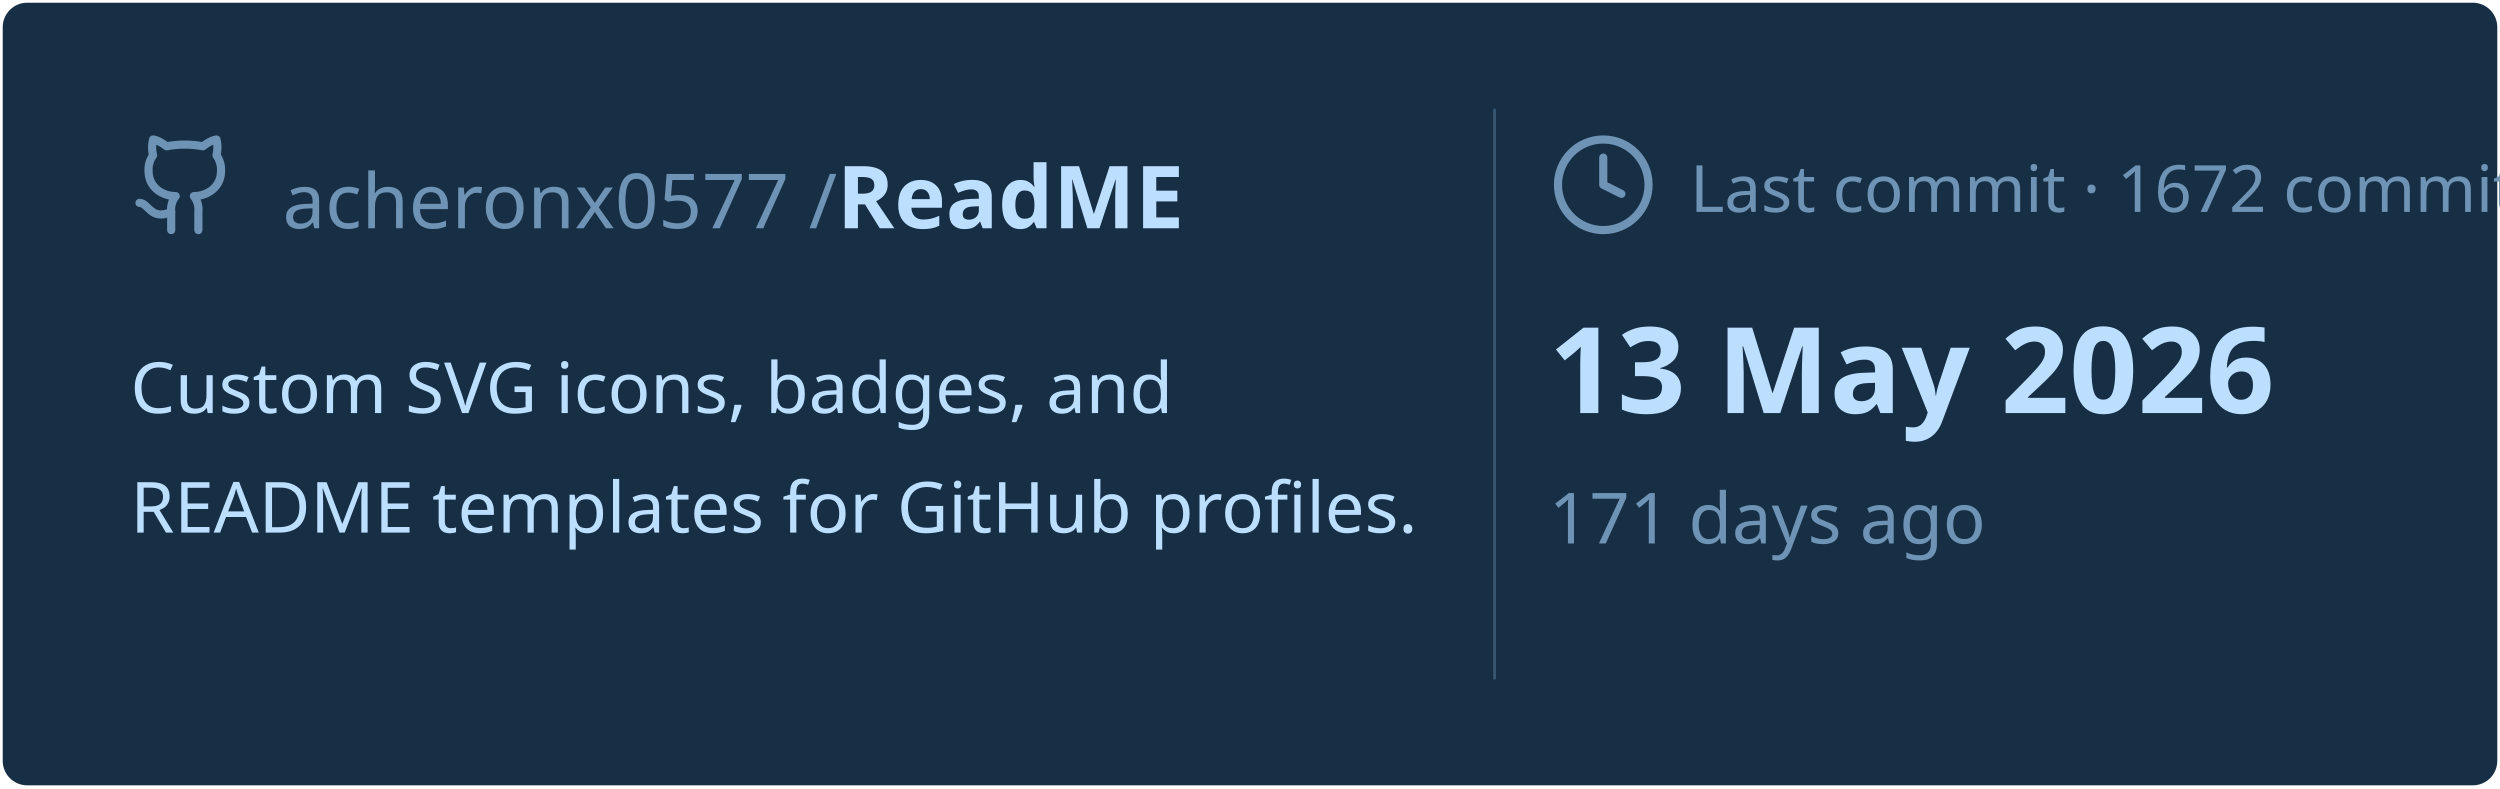
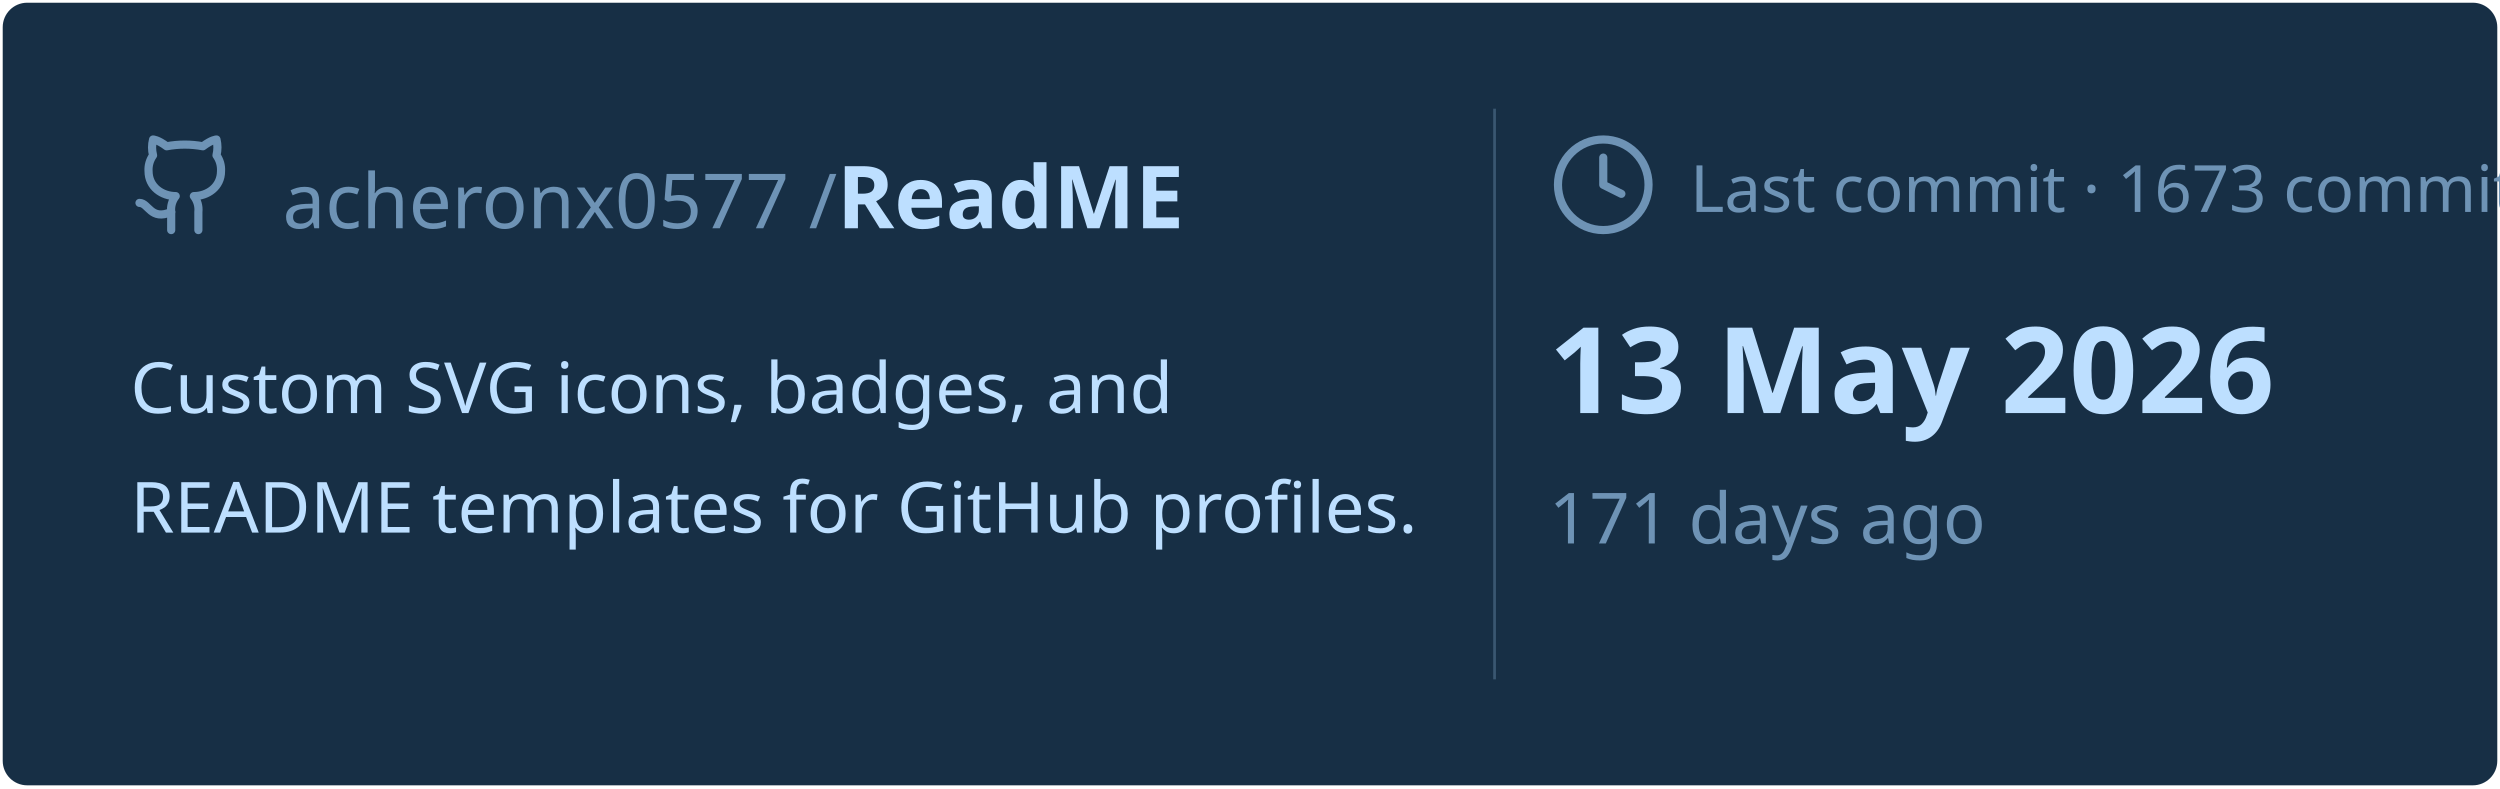
<svg xmlns="http://www.w3.org/2000/svg" viewBox="0 0 460 145" width="460px" height="145px">
  <rect stroke="#000000" stroke-opacity="0" fill="#172F45" rx="4.5" x="0.5" y="0.5" width="459" height="144" />
  <g transform="translate(24, 42)">
    <svg x="0" y="-18" width="20" height="20" viewBox="0 0 24 24" fill="none" stroke="#6E93B5" stroke-width="1.8" stroke-linecap="round" stroke-linejoin="round">
      <path d="M15 22v-4a4.8 4.8 0 0 0-1-3.5c3 0 6-2 6-5.5.08-1.25-.27-2.48-1-3.5.28-1.15.28-2.35 0-3.5 0 0-1 0-3 1.5-2.64-.5-5.36-.5-8 0C6 2 5 2 5 2c-.3 1.15-.3 2.35 0 3.5A5.403 5.403 0 0 0 4 9c0 3.5 3 5.5 6 5.5-.39.49-.68 1.05-.85 1.65-.17.6-.22 1.23-.15 1.85v4" />
      <path d="M9 18c-4.51 2-5-2-7-2" />
    </svg>
    <text x="28" y="0" font-family="&quot;Segoe UI&quot;, Ubuntu, sans-serif" font-size="14" font-weight="400" fill="#6E93B5">acheronx0577 /</text>
    <text x="130" y="0" font-family="&quot;Segoe UI&quot;, Ubuntu, sans-serif" font-size="16" font-weight="700" fill="#BDDFFF">ReadME</text>
  </g>
  <text x="24" y="76" font-family="&quot;Segoe UI&quot;, Ubuntu, sans-serif" font-size="13" font-weight="400" fill="#BDDFFF">Custom SVG icons, badges, and</text>
  <text x="24" y="98" font-family="&quot;Segoe UI&quot;, Ubuntu, sans-serif" font-size="13" font-weight="400" fill="#BDDFFF">README templates for GitHub profiles.</text>
  <line x1="275" y1="20" x2="275" y2="125" stroke="#6E93B5" stroke-width="0.5" stroke-opacity="0.4" />
  <svg x="285" y="24" width="20" height="20" viewBox="0 0 24 24" fill="none" stroke="#6E93B5" stroke-width="1.8" stroke-linecap="round" stroke-linejoin="round">
    <circle cx="12" cy="12" r="10" />
    <polyline points="12 6 12 12 16 14" />
  </svg>
-   <text x="311" y="39" font-family="&quot;Segoe UI&quot;, Ubuntu, sans-serif" font-size="12" font-weight="400" fill="#6E93B5">Last commit · 1672 commits</text>
+   <text x="311" y="39" font-family="&quot;Segoe UI&quot;, Ubuntu, sans-serif" font-size="12" font-weight="400" fill="#6E93B5">Last commit · 1673 commits</text>
  <text x="285" y="76" font-family="&quot;Segoe UI&quot;, Ubuntu, sans-serif" font-size="22" font-weight="700" fill="#BDDFFF">13 May 2026</text>
  <text x="285" y="100" font-family="&quot;Segoe UI&quot;, Ubuntu, sans-serif" font-size="13" font-weight="400" fill="#6E93B5">171 days ago</text>
</svg>
